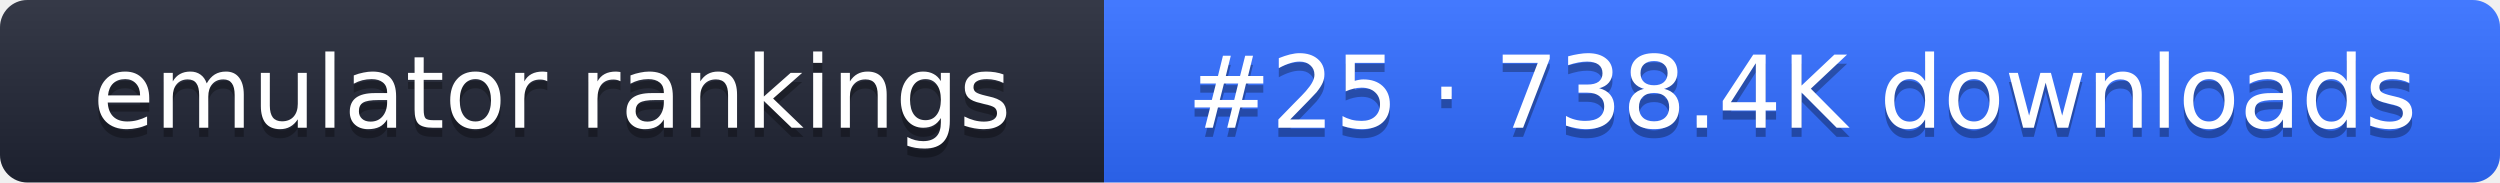
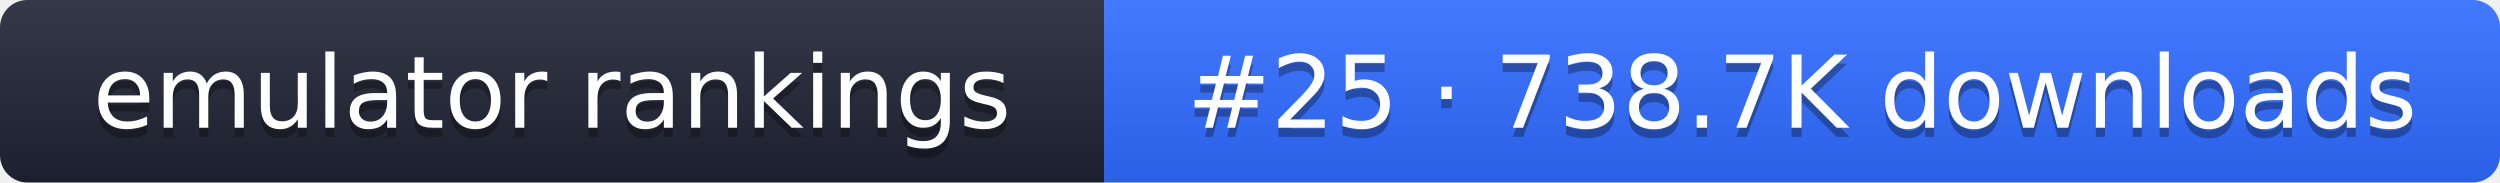
- <svg xmlns="http://www.w3.org/2000/svg" width="274" height="20" role="img" aria-label="emulator rankings: #25 · 738.4K downloads">
+ <svg xmlns="http://www.w3.org/2000/svg" width="274" height="20" role="img" aria-label="emulator rankings: #25 · 738.7K downloads">
  <linearGradient id="g" x2="0" y2="100%">
    <stop offset="0" stop-color="#fff" stop-opacity=".1" />
    <stop offset="1" stop-opacity=".1" />
  </linearGradient>
  <clipPath id="r">
    <rect width="274" height="20" rx="3" fill="#fff" />
  </clipPath>
  <g clip-path="url(#r)">
    <rect width="121" height="20" fill="#1f2433" />
    <rect x="121" width="153" height="20" fill="#2f6bff" />
    <rect width="274" height="20" fill="url(#g)" />
  </g>
  <g fill="#fff" text-anchor="middle" font-family="Verdana,DejaVu Sans,sans-serif" font-size="11">
    <text x="60.5" y="15" fill="#010101" fill-opacity=".3">emulator rankings</text>
    <text x="60.5" y="14">emulator rankings</text>
-     <text x="197.5" y="15" fill="#010101" fill-opacity=".3">#25 · 738.4K downloads</text>
-     <text x="197.5" y="14">#25 · 738.4K downloads</text>
+     <text x="197.5" y="15" fill="#010101" fill-opacity=".3">#25 · 738.7K downloads</text>
+     <text x="197.5" y="14">#25 · 738.7K downloads</text>
  </g>
</svg>
